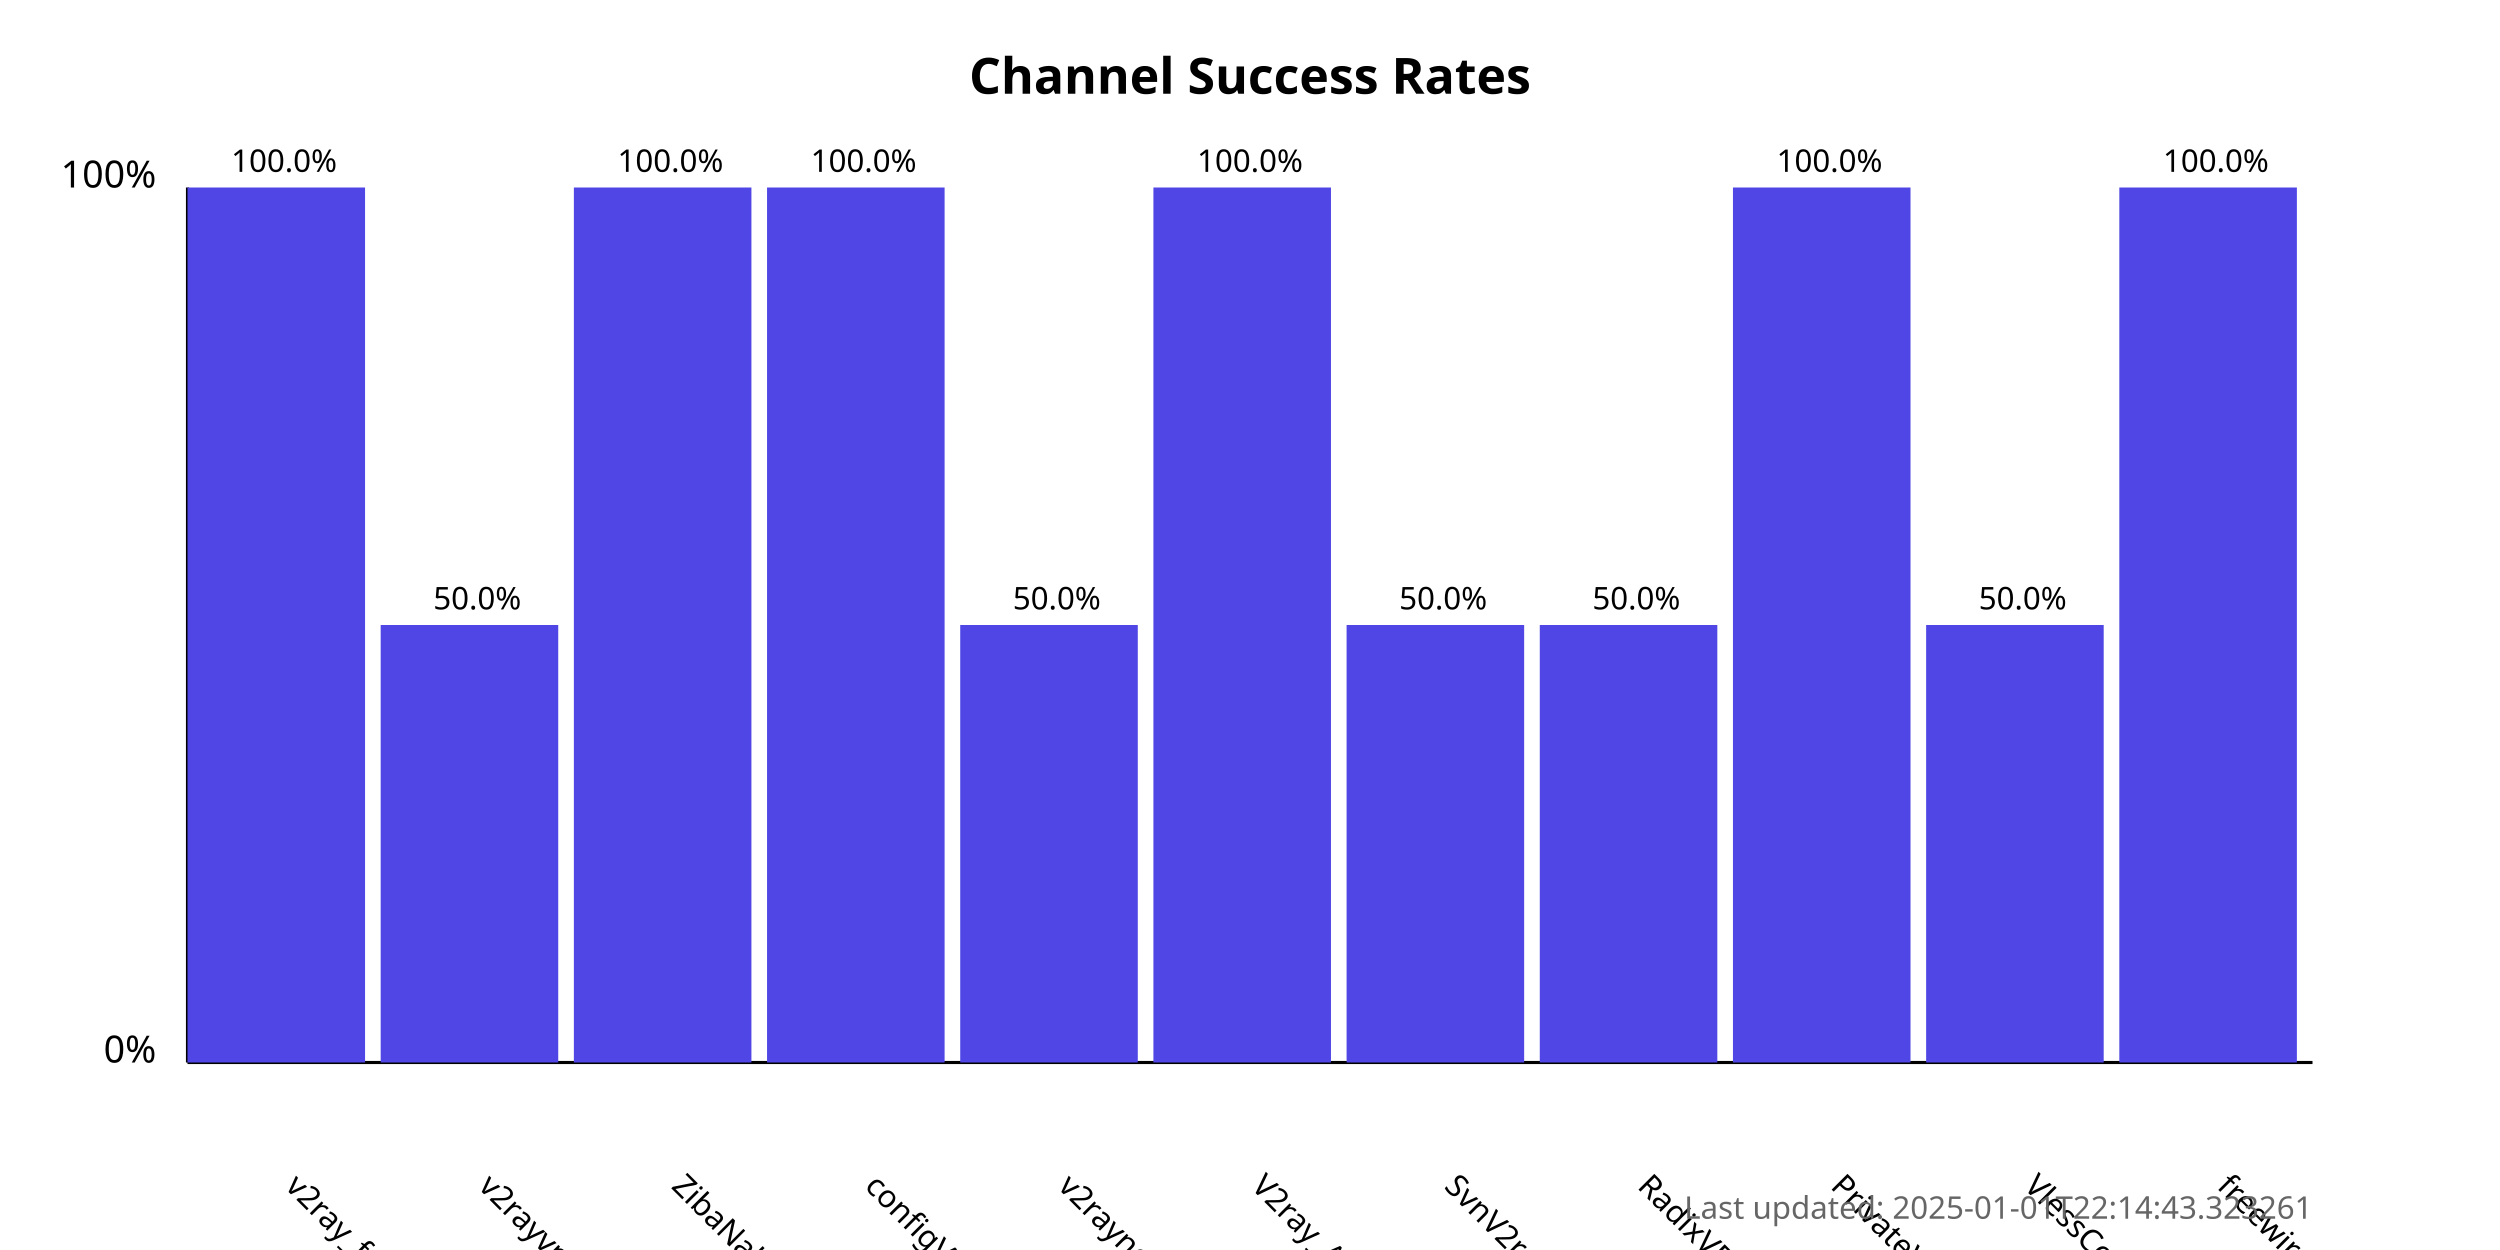
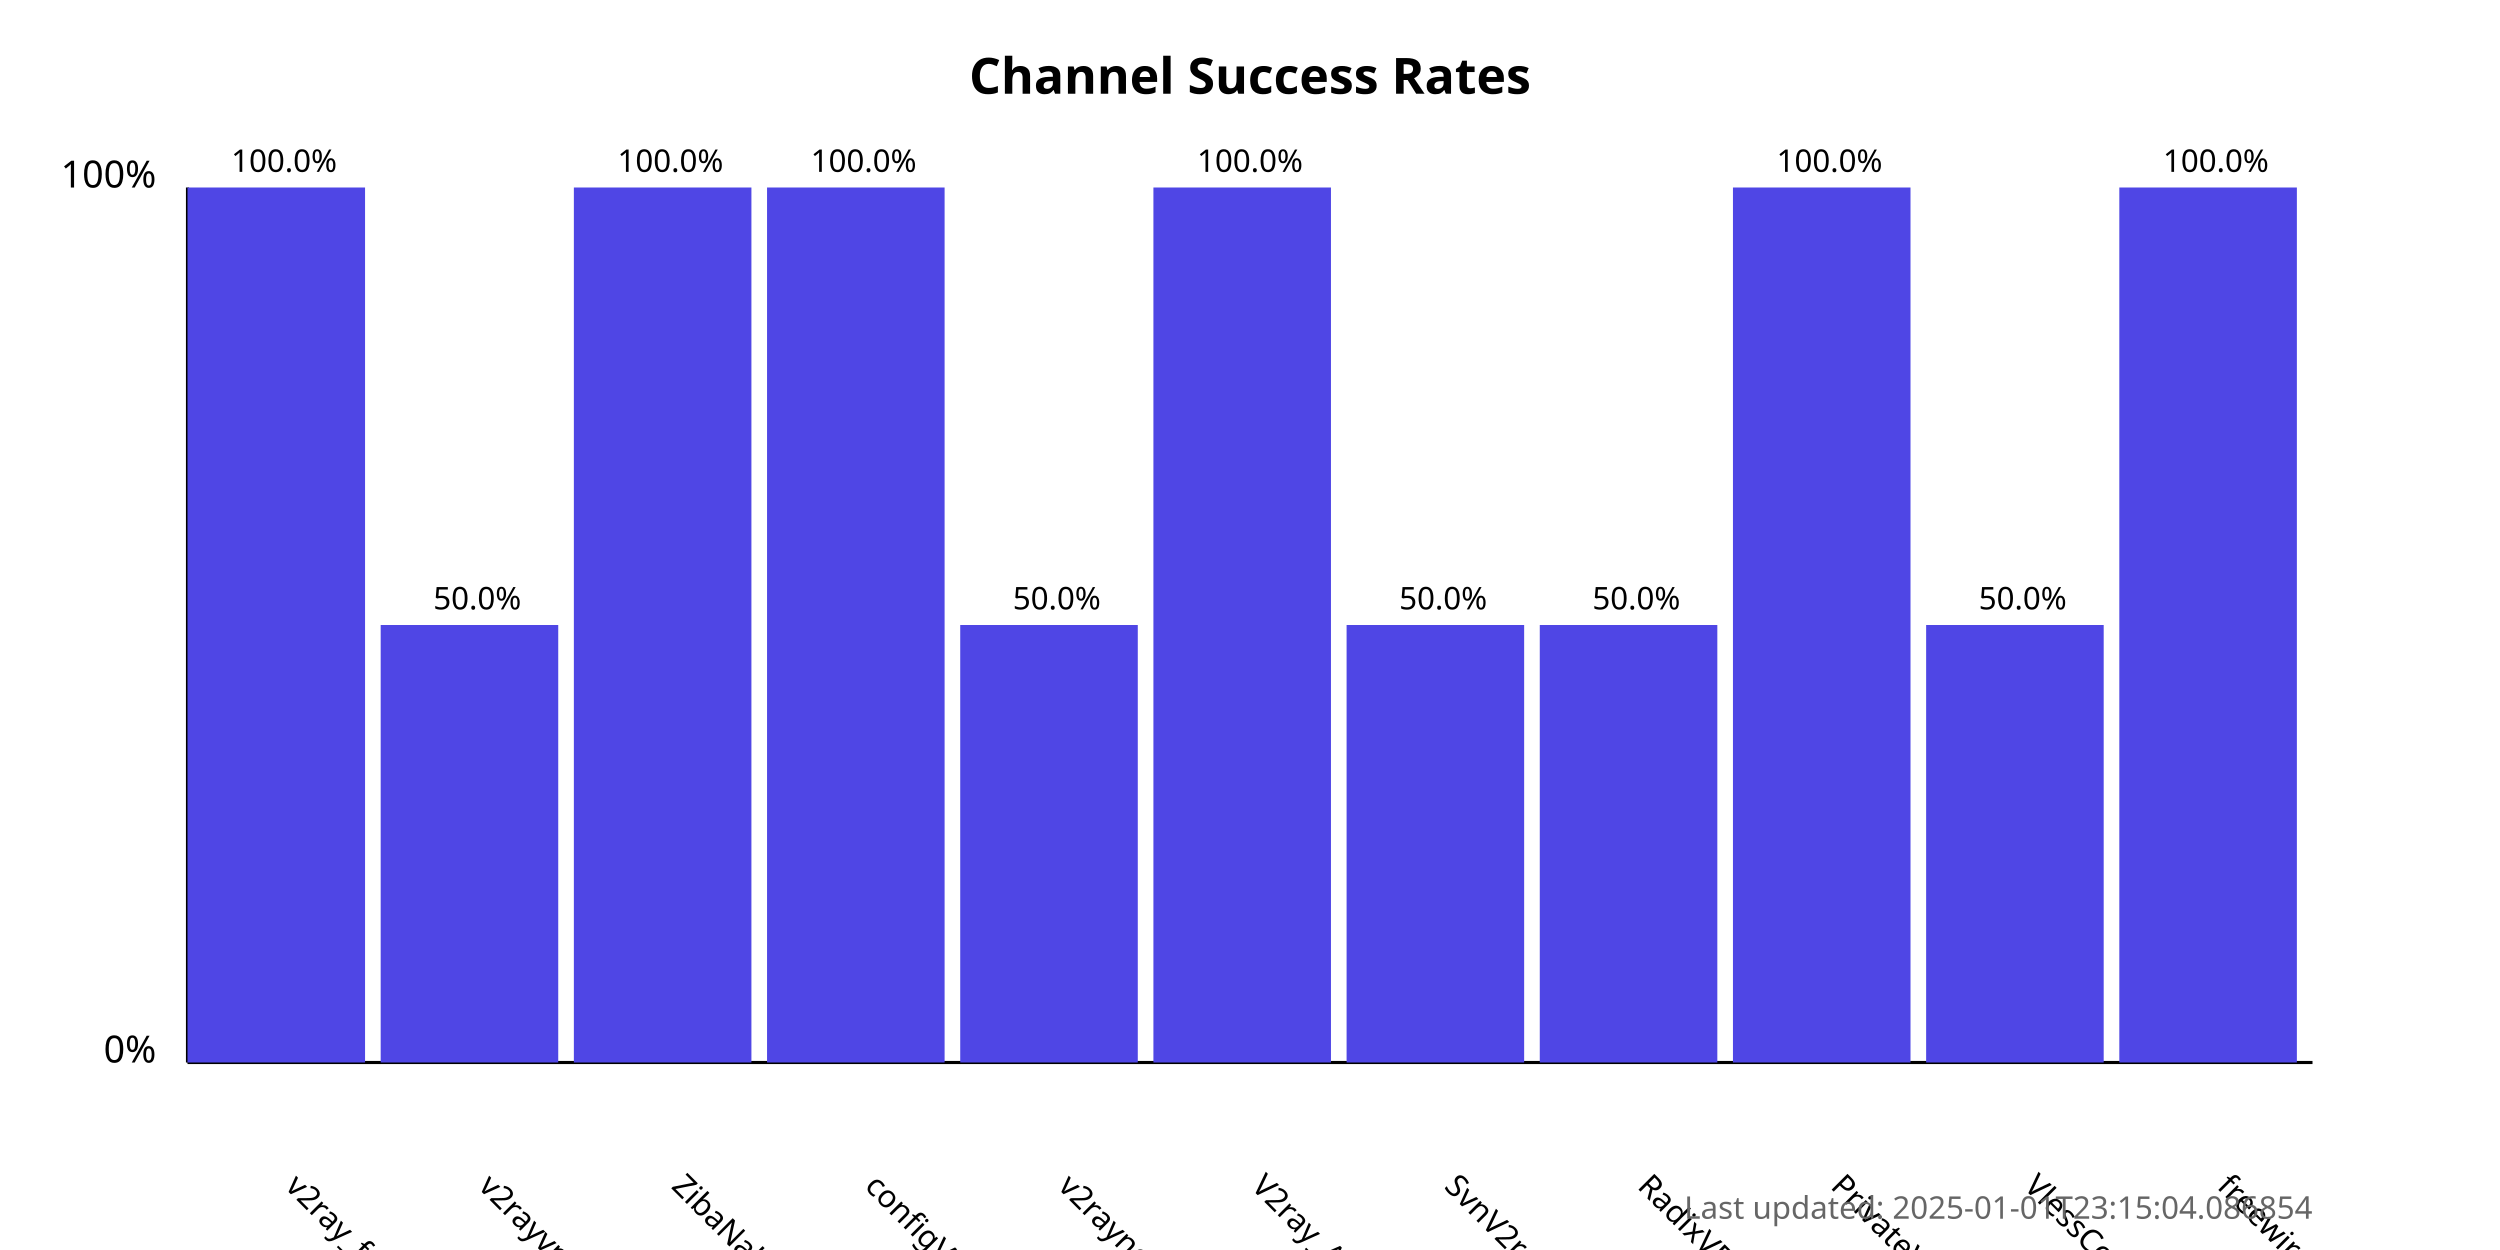
<svg xmlns="http://www.w3.org/2000/svg" width="800" height="400">
  <style>
            .chart-title { font: bold 16px sans-serif; }
            .axis-label { font: 12px sans-serif; }
            .tick-label { font: 10px sans-serif; }
            .bar { fill: #4f46e5; }
            .bar:hover { fill: #6366f1; }
            .timestamp { font: 10px sans-serif; fill: #666; }
        </style>
  <text x="400.0" y="30" text-anchor="middle" class="chart-title">
            Channel Success Rates
        </text>
  <line x1="60" y1="340" x2="60" y2="60" stroke="black" stroke-width="1" />
  <line x1="60" y1="340" x2="740" y2="340" stroke="black" stroke-width="1" />
  <text x="50" y="340" text-anchor="end" class="axis-label">0%</text>
  <text x="50" y="60" text-anchor="end" class="axis-label">100%</text>
  <g>
    <rect x="60" y="60.0" width="56.818" height="280.0" class="bar" />
    <text x="90.909" y="380" transform="rotate(45, 90.90909, 380)" text-anchor="start" class="tick-label">
                v2ray_free_conf
            </text>
    <text x="90.909" y="55.0" text-anchor="middle" class="tick-label">
                100.0%
            </text>
  </g>
  <g>
    <rect x="121.818" y="200.0" width="56.818" height="140.0" class="bar" />
    <text x="152.727" y="380" transform="rotate(45, 152.7273, 380)" text-anchor="start" class="tick-label">
                v2rayvpno
            </text>
    <text x="152.727" y="195.0" text-anchor="middle" class="tick-label">
                50.0%
            </text>
  </g>
  <g>
    <rect x="183.636" y="60.0" width="56.818" height="280.0" class="bar" />
    <text x="214.545" y="380" transform="rotate(45, 214.5455, 380)" text-anchor="start" class="tick-label">
                ZibaNabz
            </text>
    <text x="214.545" y="55.0" text-anchor="middle" class="tick-label">
                100.0%
            </text>
  </g>
  <g>
    <rect x="245.455" y="60.0" width="56.818" height="280.0" class="bar" />
    <text x="276.364" y="380" transform="rotate(45, 276.3636, 380)" text-anchor="start" class="tick-label">
                configV2rayForFree
            </text>
    <text x="276.364" y="55.0" text-anchor="middle" class="tick-label">
                100.0%
            </text>
  </g>
  <g>
    <rect x="307.273" y="200.0" width="56.818" height="140.0" class="bar" />
    <text x="338.182" y="380" transform="rotate(45, 338.1818, 380)" text-anchor="start" class="tick-label">
                v2rayngvpn
            </text>
    <text x="338.182" y="195.0" text-anchor="middle" class="tick-label">
                50.0%
            </text>
  </g>
  <g>
    <rect x="369.091" y="60.0" width="56.818" height="280.0" class="bar" />
    <text x="400.0" y="380" transform="rotate(45, 400.0, 380)" text-anchor="start" class="tick-label">
                V2ray_Alpha
            </text>
    <text x="400.0" y="55.0" text-anchor="middle" class="tick-label">
                100.0%
            </text>
  </g>
  <g>
    <rect x="430.909" y="200.0" width="56.818" height="140.0" class="bar" />
    <text x="461.818" y="380" transform="rotate(45, 461.8182, 380)" text-anchor="start" class="tick-label">
                SvnV2ray
            </text>
    <text x="461.818" y="195.0" text-anchor="middle" class="tick-label">
                50.0%
            </text>
  </g>
  <g>
    <rect x="492.727" y="200.0" width="56.818" height="140.0" class="bar" />
    <text x="523.636" y="380" transform="rotate(45, 523.6364, 380)" text-anchor="start" class="tick-label">
                RadixVPN
            </text>
    <text x="523.636" y="195.0" text-anchor="middle" class="tick-label">
                50.0%
            </text>
  </g>
  <g>
    <rect x="554.545" y="60.0" width="56.818" height="280.0" class="bar" />
    <text x="585.455" y="380" transform="rotate(45, 585.4545, 380)" text-anchor="start" class="tick-label">
                PrivateVPNs
            </text>
    <text x="585.455" y="55.0" text-anchor="middle" class="tick-label">
                100.0%
            </text>
  </g>
  <g>
    <rect x="616.364" y="200.0" width="56.818" height="140.0" class="bar" />
    <text x="647.273" y="380" transform="rotate(45, 647.2727, 380)" text-anchor="start" class="tick-label">
                VlessConfig
            </text>
    <text x="647.273" y="195.0" text-anchor="middle" class="tick-label">
                50.0%
            </text>
  </g>
  <g>
    <rect x="678.182" y="60.0" width="56.818" height="280.0" class="bar" />
    <text x="709.091" y="380" transform="rotate(45, 709.0909, 380)" text-anchor="start" class="tick-label">
                freewireguard
            </text>
    <text x="709.091" y="55.0" text-anchor="middle" class="tick-label">
                100.0%
            </text>
  </g>
  <text x="740" y="390" text-anchor="end" class="timestamp">
-             Last updated: 2025-01-01T22:14:43.323261
+             Last updated: 2025-01-01T23:15:04.086854
        </text>
</svg>
